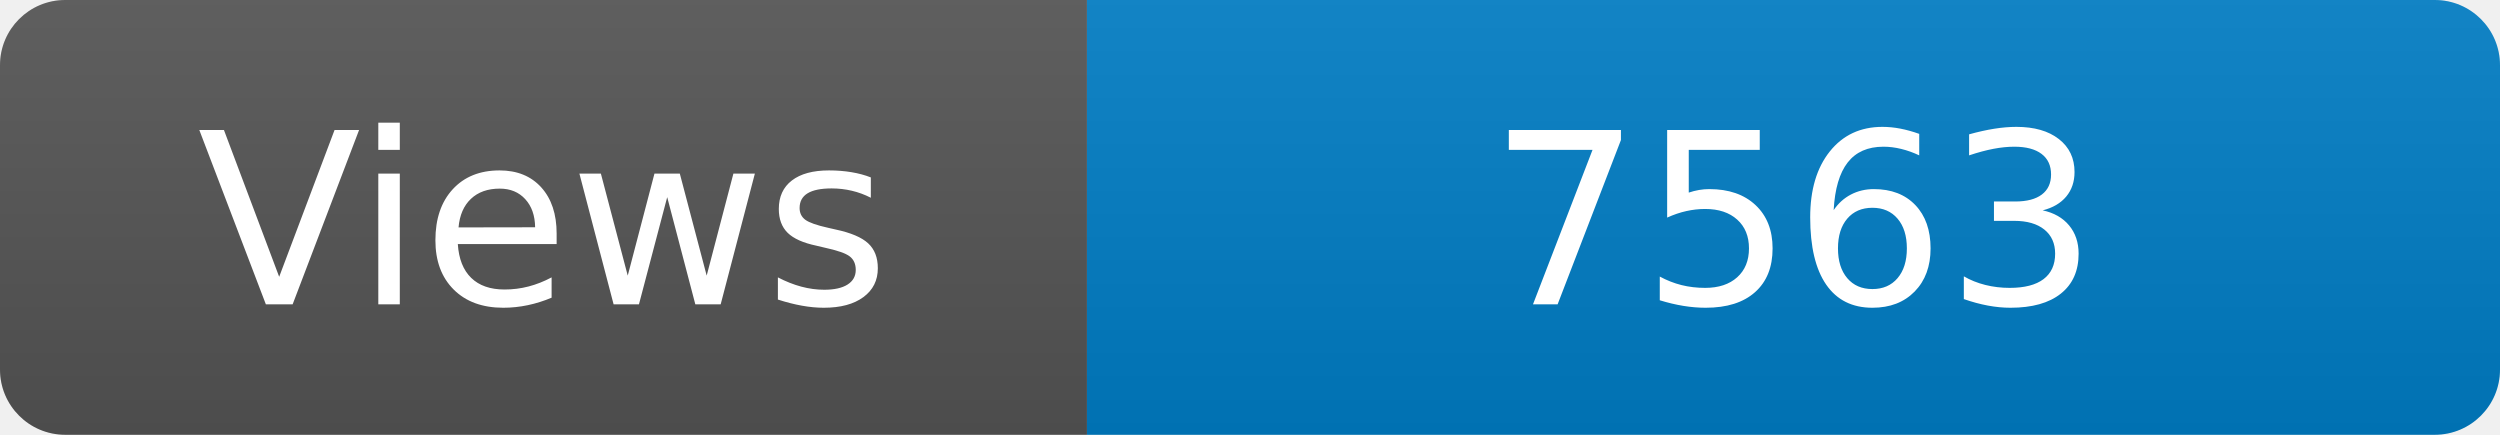
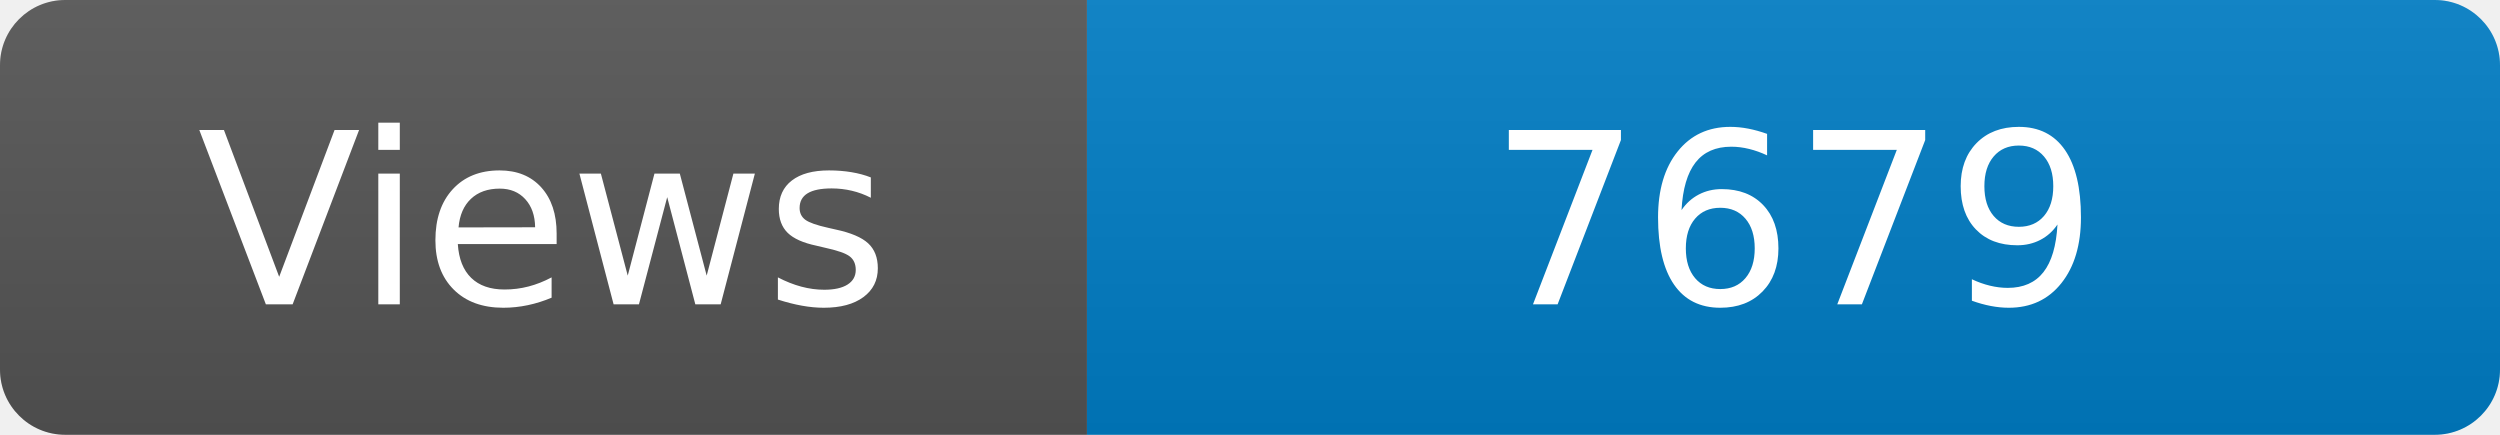
<svg xmlns="http://www.w3.org/2000/svg" width="115" height="20" role="img" aria-label="Maintained?: yes">
  <linearGradient id="s" x2="0" y2="100%">
    <stop offset="0" stop-color="#bbb" stop-opacity=".1" />
    <stop offset="1" stop-opacity=".1" />
  </linearGradient>
  <clipPath id="r">
    <rect width="115" height="20" rx="3" fill="#fff" />
  </clipPath>
  <g clip-path="url(#r)">
    <rect width="50" height="20" fill="#555" />
    <rect x="50" width="160" height="20" fill="#007ec6" />
    <rect width="115" height="20" fill="url(#s)" />
  </g>
  <g fill="#fff" text-anchor="middle" font-family="Verdana,Geneva,DejaVu Sans,sans-serif" font-size="110">
    <text x="250" y="140" transform="scale(.1)" fill="#fff">Views</text>
-     <text x="825" y="140" transform="scale(.1)" fill="#fff">7563</text>
+     <text x="825" y="140" transform="scale(.1)" fill="#fff">7679</text>
  </g>
</svg>
